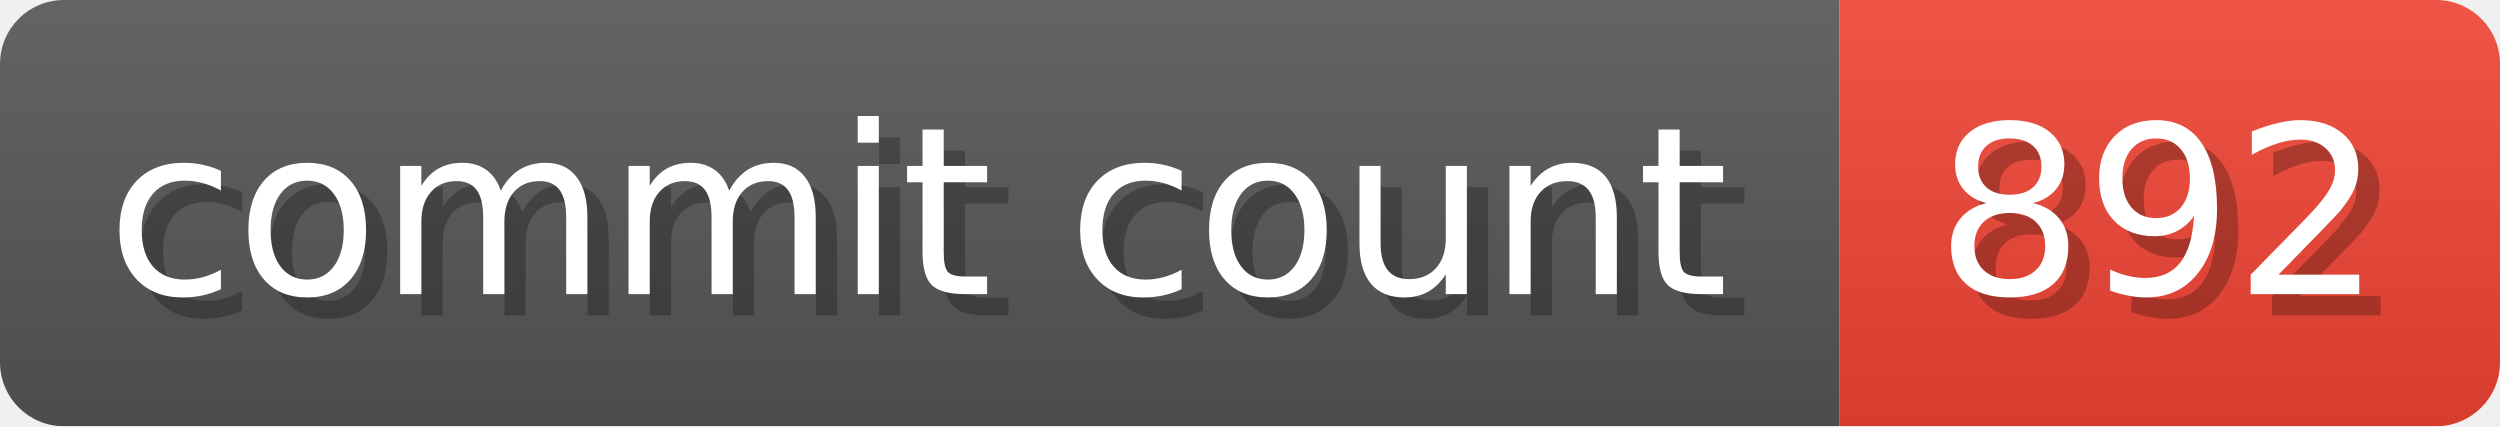
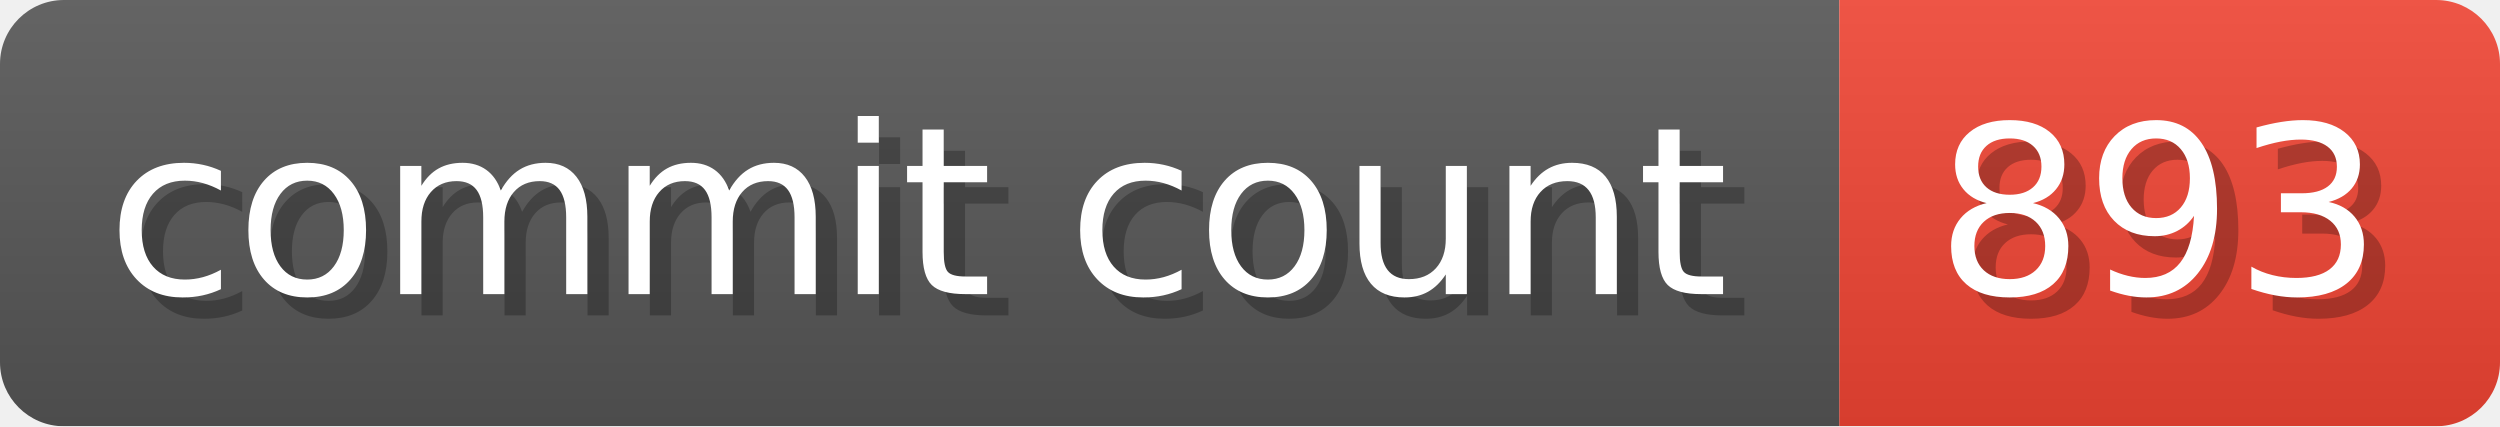
- <svg xmlns="http://www.w3.org/2000/svg" width="117.3" height="20" viewBox="0 0 1173 200" role="img" aria-label="commit count: 892 ">
+ <svg xmlns="http://www.w3.org/2000/svg" width="117.3" height="20" viewBox="0 0 1173 200" role="img" aria-label="commit count: 893 ">
  <linearGradient id="a" x2="0" y2="100%">
    <stop offset="0" stop-opacity=".1" stop-color="#EEE" />
    <stop offset="1" stop-opacity=".1" />
  </linearGradient>
  <mask id="m">
    <rect width="1173" height="200" rx="30" fill="#FFF" />
  </mask>
  <g mask="url(#m)">
    <rect width="863" height="200" fill="#555" />
    <rect width="310" height="200" fill="#E43" x="863" />
    <rect width="1173" height="200" fill="url(#a)" />
  </g>
  <g aria-hidden="true" fill="#fff" text-anchor="start" font-family="Verdana,DejaVu Sans,sans-serif" font-size="110">
    <text x="60" y="148" textLength="763" fill="#000" opacity="0.25">commit count</text>
    <text x="50" y="138" textLength="763">commit count</text>
-     <text x="918" y="148" textLength="210" fill="#000" opacity="0.25">892
+     <text x="918" y="148" textLength="210" fill="#000" opacity="0.25">893
</text>
-     <text x="908" y="138" textLength="210">892
+     <text x="908" y="138" textLength="210">893
</text>
  </g>
</svg>
